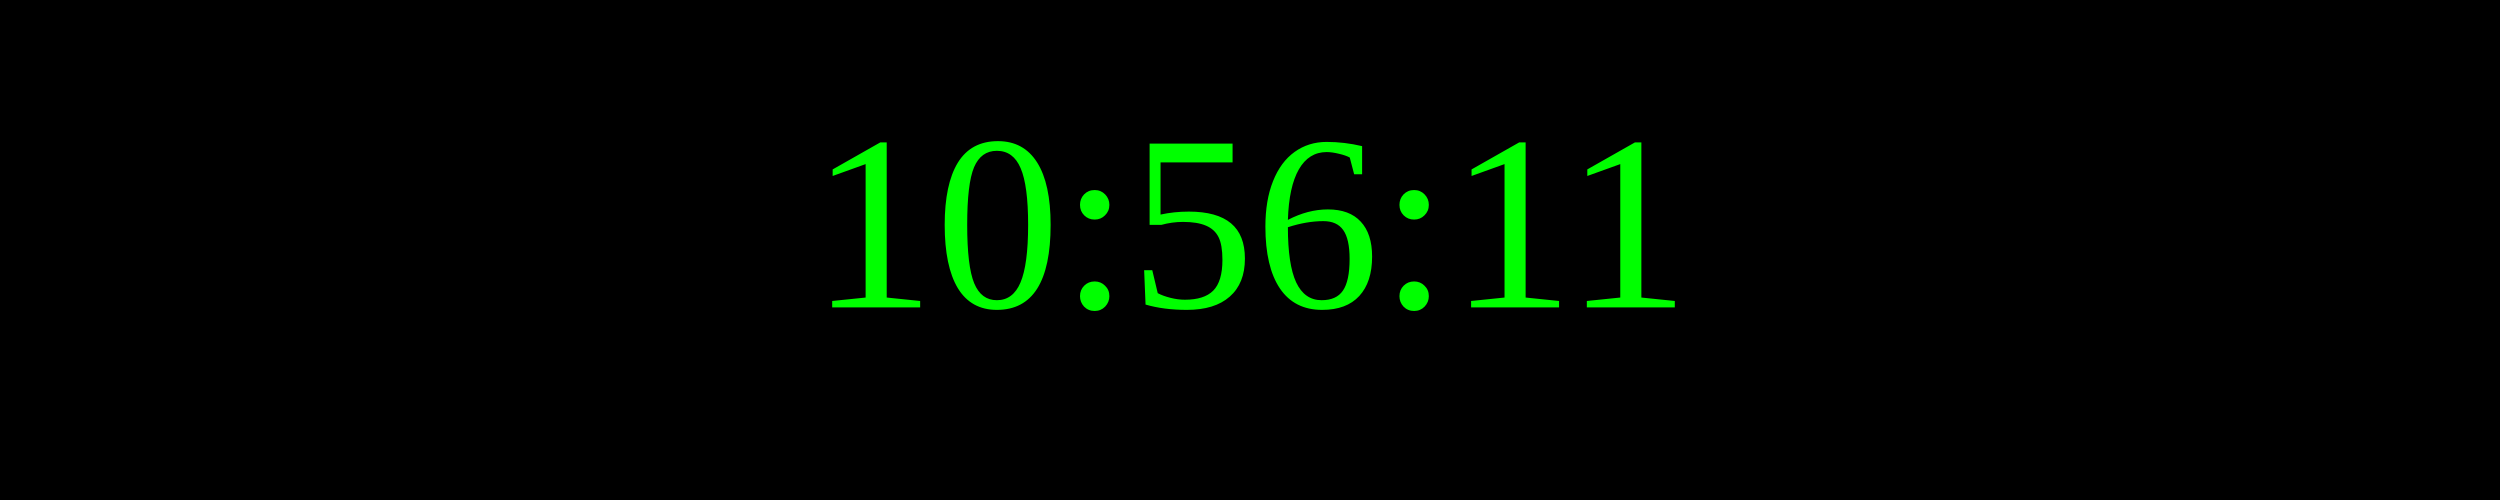
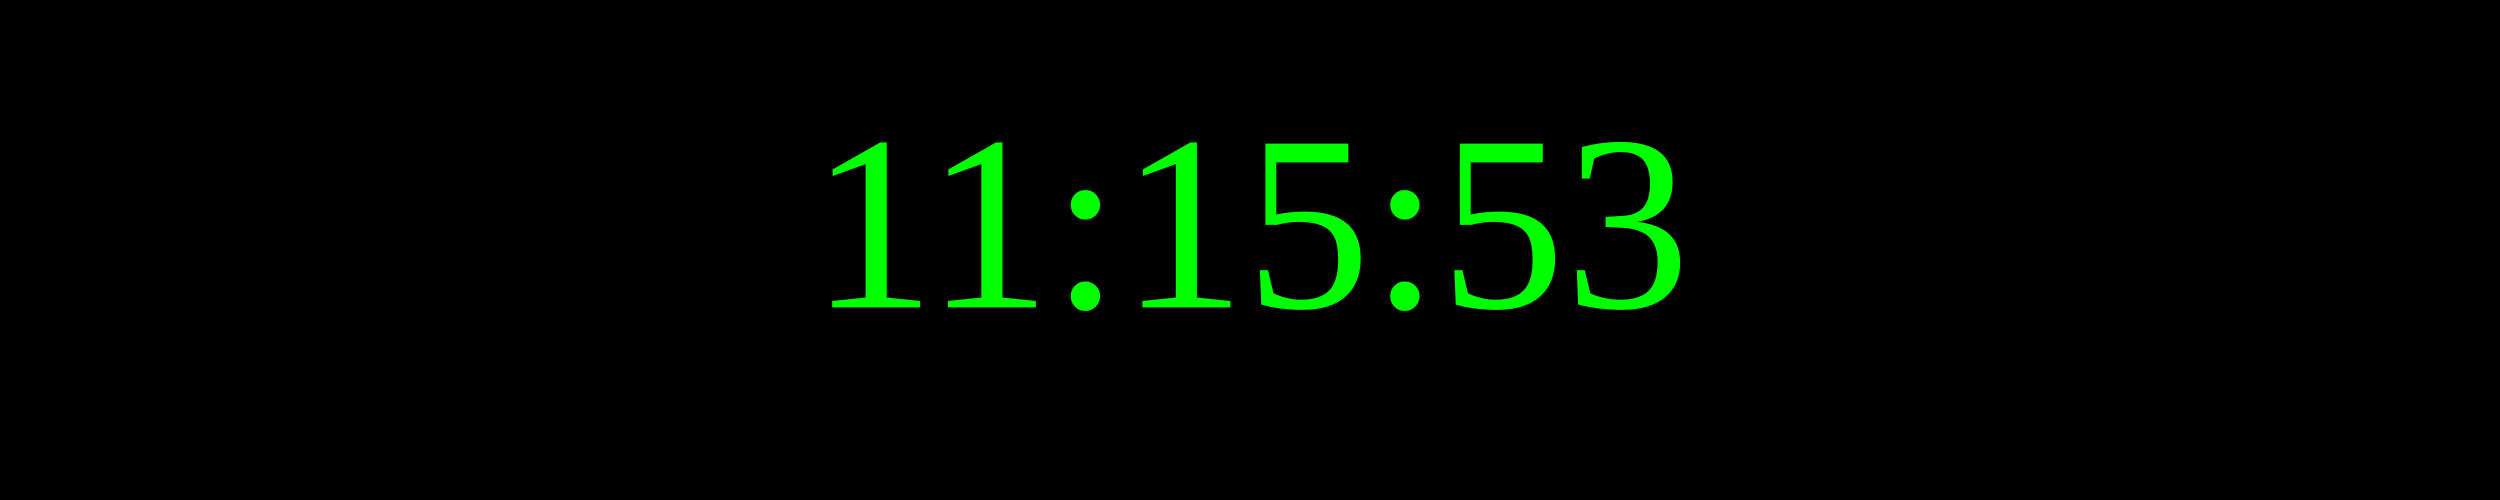
<svg xmlns="http://www.w3.org/2000/svg" width="250" height="50">
  <rect width="100%" height="100%" fill="black" />
  <text x="50%" y="50%" font-size="25" fill="lime" text-anchor="middle" dominant-baseline="middle">
- 10:56:11
+ 11:15:53
</text>
</svg>
